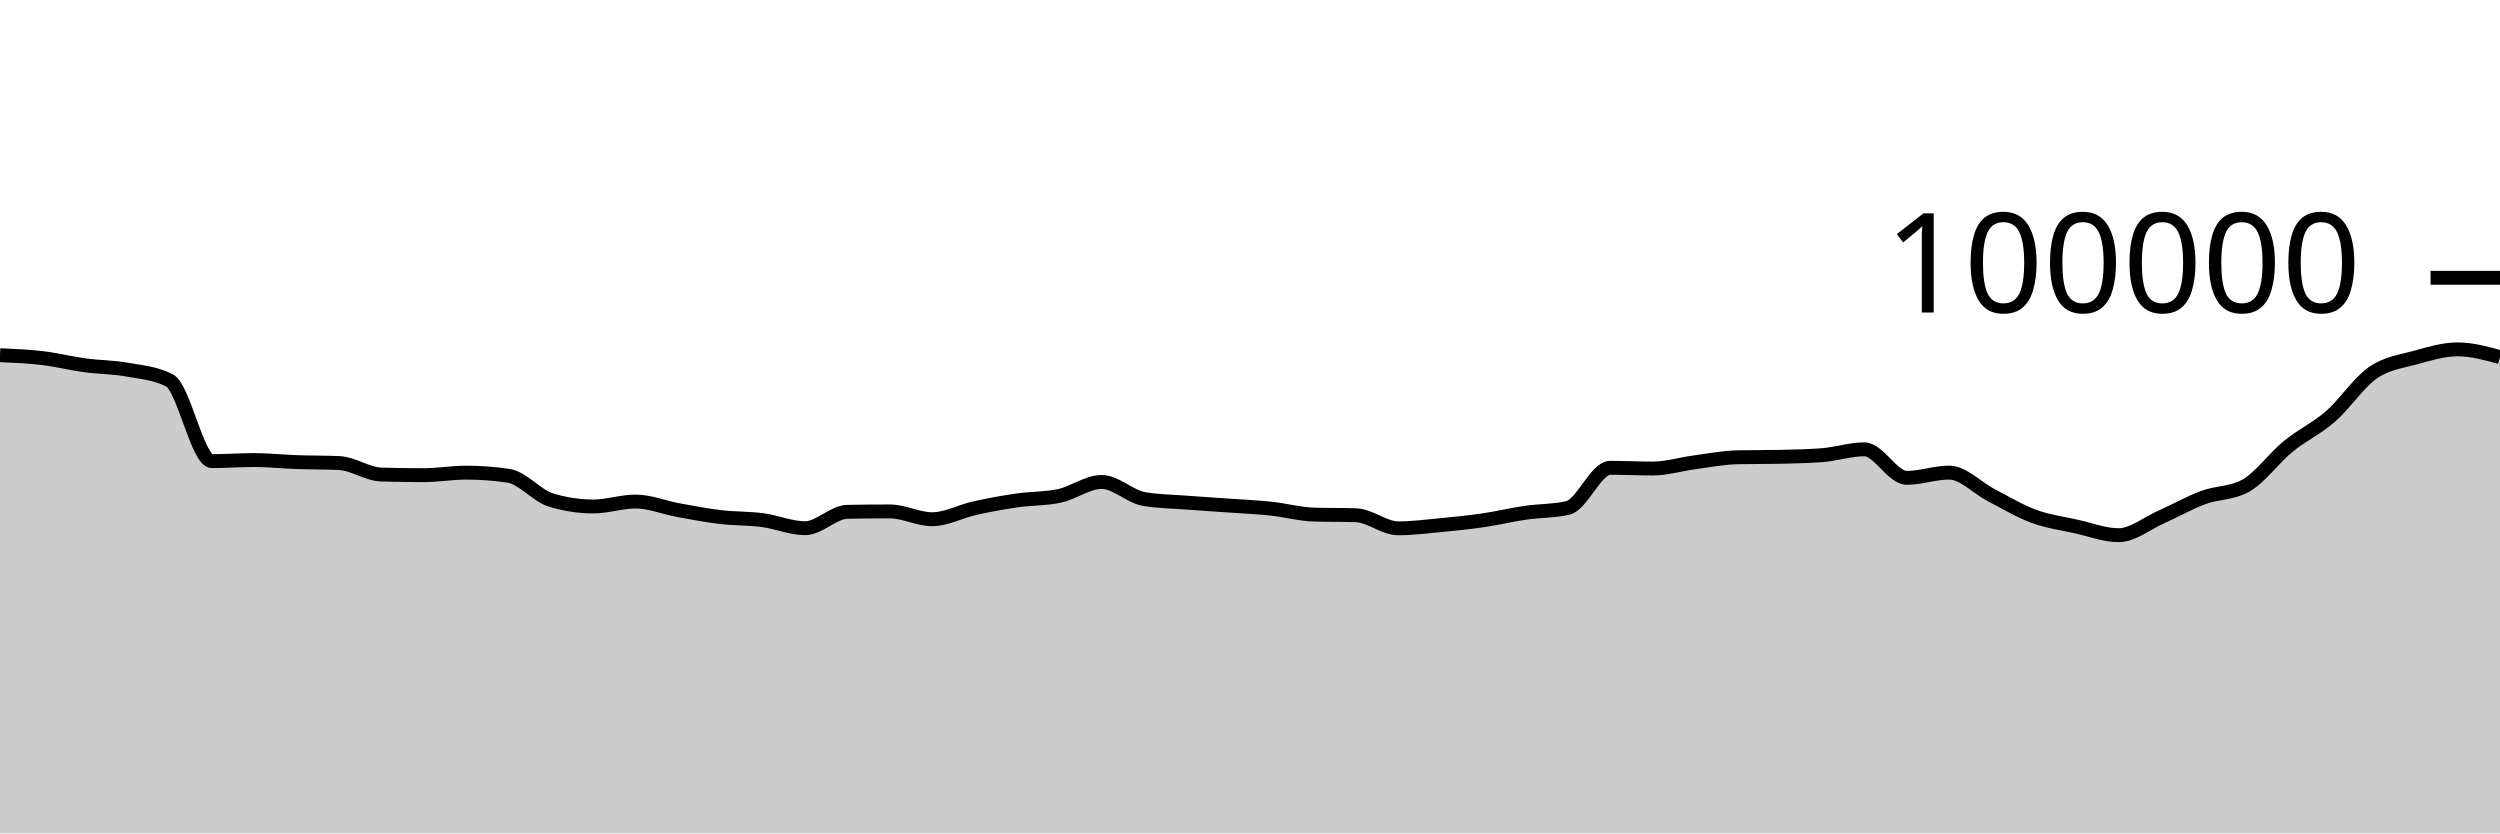
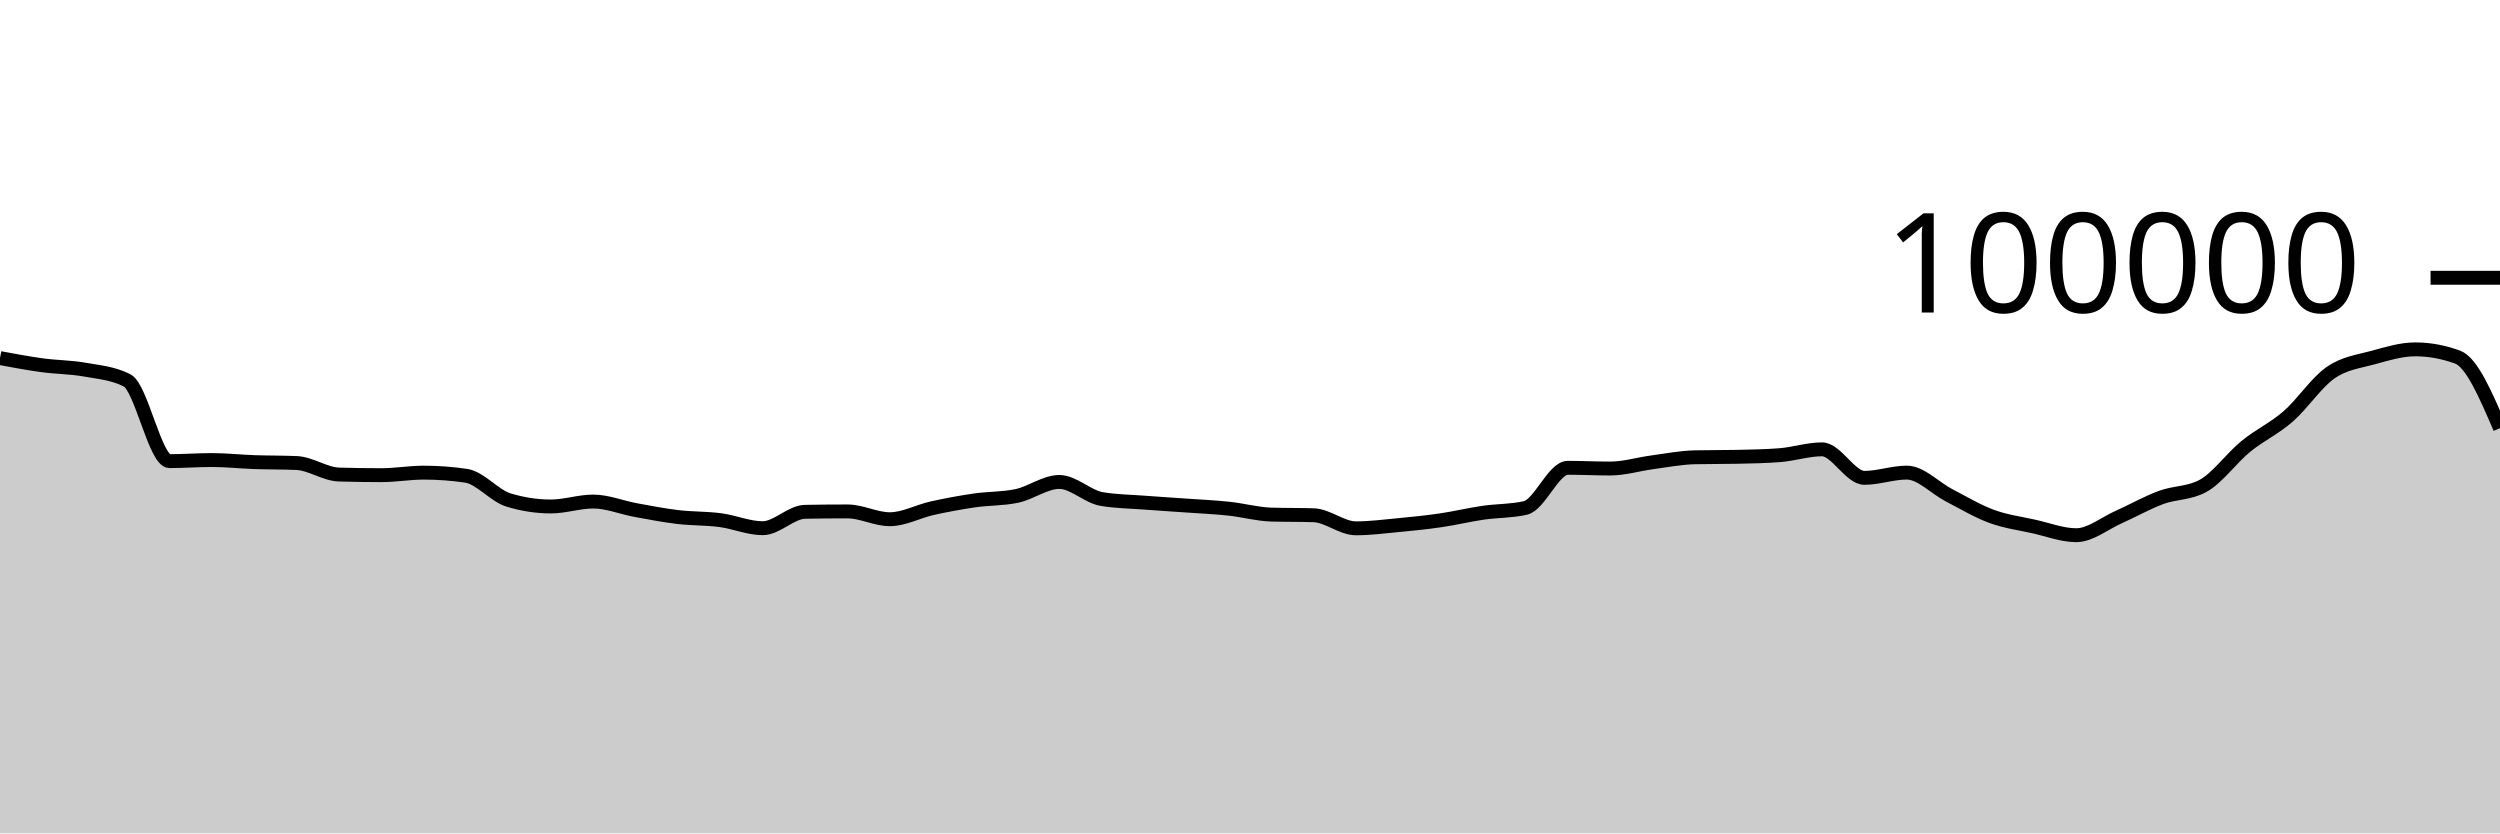
<svg xmlns="http://www.w3.org/2000/svg" viewBox="0 0 180 60">
  <g transform="translate(0,20)">
-     <path class="area" fill="rgba(0, 0, 0, 0.2)" d="M0,5.574C1.017,5.617,2.034,5.661,3.051,5.782C4.068,5.903,5.085,6.162,6.102,6.3C7.119,6.439,8.136,6.431,9.153,6.613C10.169,6.794,11.186,6.871,12.203,7.388C13.22,7.905,14.237,13.201,15.254,13.201C16.271,13.201,17.288,13.123,18.305,13.123C19.322,13.123,20.339,13.236,21.356,13.272C22.373,13.307,23.39,13.294,24.407,13.338C25.424,13.382,26.441,14.136,27.458,14.167C28.475,14.197,29.492,14.212,30.508,14.212C31.525,14.212,32.542,14.03,33.559,14.03C34.576,14.03,35.593,14.105,36.61,14.255C37.627,14.405,38.644,15.688,39.661,15.999C40.678,16.31,41.695,16.466,42.712,16.466C43.729,16.466,44.746,16.111,45.763,16.111C46.78,16.111,47.797,16.538,48.814,16.724C49.831,16.91,50.847,17.107,51.864,17.228C52.881,17.348,53.898,17.316,54.915,17.45C55.932,17.584,56.949,18.031,57.966,18.031C58.983,18.031,60,16.868,61.017,16.85C62.034,16.831,63.051,16.822,64.068,16.822C65.085,16.822,66.102,17.384,67.119,17.384C68.136,17.384,69.153,16.817,70.169,16.591C71.186,16.365,72.203,16.178,73.22,16.03C74.237,15.882,75.254,15.922,76.271,15.705C77.288,15.488,78.305,14.701,79.322,14.701C80.339,14.701,81.356,15.758,82.373,15.93C83.39,16.102,84.407,16.11,85.424,16.188C86.441,16.267,87.458,16.328,88.475,16.4C89.492,16.473,90.508,16.515,91.525,16.624C92.542,16.732,93.559,17.018,94.576,17.05C95.593,17.081,96.61,17.065,97.627,17.097C98.644,17.129,99.661,18.039,100.678,18.039C101.695,18.039,102.712,17.906,103.729,17.81C104.746,17.713,105.763,17.611,106.78,17.462C107.797,17.313,108.814,17.066,109.831,16.918C110.847,16.77,111.864,16.803,112.881,16.572C113.898,16.342,114.915,13.682,115.932,13.682C116.949,13.682,117.966,13.734,118.983,13.734C120,13.734,121.017,13.418,122.034,13.283C123.051,13.148,124.068,12.946,125.085,12.924C126.102,12.902,127.119,12.913,128.136,12.891C129.153,12.869,130.169,12.852,131.186,12.773C132.203,12.695,133.22,12.352,134.237,12.352C135.254,12.352,136.271,14.405,137.288,14.405C138.305,14.405,139.322,14.028,140.339,14.028C141.356,14.028,142.373,15.139,143.39,15.664C144.407,16.189,145.424,16.803,146.441,17.177C147.458,17.551,148.475,17.681,149.492,17.908C150.508,18.134,151.525,18.534,152.542,18.534C153.559,18.534,154.576,17.682,155.593,17.23C156.61,16.777,157.627,16.196,158.644,15.819C159.661,15.442,160.678,15.536,161.695,14.969C162.712,14.402,163.729,12.975,164.746,12.144C165.763,11.313,166.78,10.866,167.797,9.982C168.814,9.098,169.831,7.543,170.847,6.838C171.864,6.132,172.881,6.029,173.898,5.749C174.915,5.468,175.932,5.154,176.949,5.154C177.966,5.154,178.983,5.433,180,5.713L180,40C178.983,40,177.966,40,176.949,40C175.932,40,174.915,40,173.898,40C172.881,40,171.864,40,170.847,40C169.831,40,168.814,40,167.797,40C166.78,40,165.763,40,164.746,40C163.729,40,162.712,40,161.695,40C160.678,40,159.661,40,158.644,40C157.627,40,156.61,40,155.593,40C154.576,40,153.559,40,152.542,40C151.525,40,150.508,40,149.492,40C148.475,40,147.458,40,146.441,40C145.424,40,144.407,40,143.39,40C142.373,40,141.356,40,140.339,40C139.322,40,138.305,40,137.288,40C136.271,40,135.254,40,134.237,40C133.22,40,132.203,40,131.186,40C130.169,40,129.153,40,128.136,40C127.119,40,126.102,40,125.085,40C124.068,40,123.051,40,122.034,40C121.017,40,120,40,118.983,40C117.966,40,116.949,40,115.932,40C114.915,40,113.898,40,112.881,40C111.864,40,110.847,40,109.831,40C108.814,40,107.797,40,106.78,40C105.763,40,104.746,40,103.729,40C102.712,40,101.695,40,100.678,40C99.661,40,98.644,40,97.627,40C96.61,40,95.593,40,94.576,40C93.559,40,92.542,40,91.525,40C90.508,40,89.492,40,88.475,40C87.458,40,86.441,40,85.424,40C84.407,40,83.39,40,82.373,40C81.356,40,80.339,40,79.322,40C78.305,40,77.288,40,76.271,40C75.254,40,74.237,40,73.22,40C72.203,40,71.186,40,70.169,40C69.153,40,68.136,40,67.119,40C66.102,40,65.085,40,64.068,40C63.051,40,62.034,40,61.017,40C60,40,58.983,40,57.966,40C56.949,40,55.932,40,54.915,40C53.898,40,52.881,40,51.864,40C50.847,40,49.831,40,48.814,40C47.797,40,46.78,40,45.763,40C44.746,40,43.729,40,42.712,40C41.695,40,40.678,40,39.661,40C38.644,40,37.627,40,36.61,40C35.593,40,34.576,40,33.559,40C32.542,40,31.525,40,30.508,40C29.492,40,28.475,40,27.458,40C26.441,40,25.424,40,24.407,40C23.39,40,22.373,40,21.356,40C20.339,40,19.322,40,18.305,40C17.288,40,16.271,40,15.254,40C14.237,40,13.22,40,12.203,40C11.186,40,10.169,40,9.153,40C8.136,40,7.119,40,6.102,40C5.085,40,4.068,40,3.051,40C2.034,40,1.017,40,0,40Z" />
-     <path class="line" stroke="black" fill="none" d="M0,5.574C1.017,5.617,2.034,5.661,3.051,5.782C4.068,5.903,5.085,6.162,6.102,6.3C7.119,6.439,8.136,6.431,9.153,6.613C10.169,6.794,11.186,6.871,12.203,7.388C13.22,7.905,14.237,13.201,15.254,13.201C16.271,13.201,17.288,13.123,18.305,13.123C19.322,13.123,20.339,13.236,21.356,13.272C22.373,13.307,23.39,13.294,24.407,13.338C25.424,13.382,26.441,14.136,27.458,14.167C28.475,14.197,29.492,14.212,30.508,14.212C31.525,14.212,32.542,14.03,33.559,14.03C34.576,14.03,35.593,14.105,36.61,14.255C37.627,14.405,38.644,15.688,39.661,15.999C40.678,16.31,41.695,16.466,42.712,16.466C43.729,16.466,44.746,16.111,45.763,16.111C46.78,16.111,47.797,16.538,48.814,16.724C49.831,16.91,50.847,17.107,51.864,17.228C52.881,17.348,53.898,17.316,54.915,17.45C55.932,17.584,56.949,18.031,57.966,18.031C58.983,18.031,60,16.868,61.017,16.85C62.034,16.831,63.051,16.822,64.068,16.822C65.085,16.822,66.102,17.384,67.119,17.384C68.136,17.384,69.153,16.817,70.169,16.591C71.186,16.365,72.203,16.178,73.22,16.03C74.237,15.882,75.254,15.922,76.271,15.705C77.288,15.488,78.305,14.701,79.322,14.701C80.339,14.701,81.356,15.758,82.373,15.93C83.39,16.102,84.407,16.11,85.424,16.188C86.441,16.267,87.458,16.328,88.475,16.4C89.492,16.473,90.508,16.515,91.525,16.624C92.542,16.732,93.559,17.018,94.576,17.05C95.593,17.081,96.61,17.065,97.627,17.097C98.644,17.129,99.661,18.039,100.678,18.039C101.695,18.039,102.712,17.906,103.729,17.81C104.746,17.713,105.763,17.611,106.78,17.462C107.797,17.313,108.814,17.066,109.831,16.918C110.847,16.77,111.864,16.803,112.881,16.572C113.898,16.342,114.915,13.682,115.932,13.682C116.949,13.682,117.966,13.734,118.983,13.734C120,13.734,121.017,13.418,122.034,13.283C123.051,13.148,124.068,12.946,125.085,12.924C126.102,12.902,127.119,12.913,128.136,12.891C129.153,12.869,130.169,12.852,131.186,12.773C132.203,12.695,133.22,12.352,134.237,12.352C135.254,12.352,136.271,14.405,137.288,14.405C138.305,14.405,139.322,14.028,140.339,14.028C141.356,14.028,142.373,15.139,143.39,15.664C144.407,16.189,145.424,16.803,146.441,17.177C147.458,17.551,148.475,17.681,149.492,17.908C150.508,18.134,151.525,18.534,152.542,18.534C153.559,18.534,154.576,17.682,155.593,17.23C156.61,16.777,157.627,16.196,158.644,15.819C159.661,15.442,160.678,15.536,161.695,14.969C162.712,14.402,163.729,12.975,164.746,12.144C165.763,11.313,166.78,10.866,167.797,9.982C168.814,9.098,169.831,7.543,170.847,6.838C171.864,6.132,172.881,6.029,173.898,5.749C174.915,5.468,175.932,5.154,176.949,5.154C177.966,5.154,178.983,5.433,180,5.713" />
+     <path class="area" fill="rgba(0, 0, 0, 0.2)" d="M0,5.782C1.017,5.972,2.034,6.162,3.051,6.3C4.068,6.439,5.085,6.431,6.102,6.613C7.119,6.794,8.136,6.871,9.153,7.388C10.169,7.905,11.186,13.201,12.203,13.201C13.22,13.201,14.237,13.123,15.254,13.123C16.271,13.123,17.288,13.236,18.305,13.272C19.322,13.307,20.339,13.294,21.356,13.338C22.373,13.382,23.39,14.136,24.407,14.167C25.424,14.197,26.441,14.212,27.458,14.212C28.475,14.212,29.492,14.03,30.508,14.03C31.525,14.03,32.542,14.105,33.559,14.255C34.576,14.405,35.593,15.688,36.61,15.999C37.627,16.31,38.644,16.466,39.661,16.466C40.678,16.466,41.695,16.111,42.712,16.111C43.729,16.111,44.746,16.538,45.763,16.724C46.78,16.91,47.797,17.107,48.814,17.228C49.831,17.348,50.847,17.316,51.864,17.45C52.881,17.584,53.898,18.031,54.915,18.031C55.932,18.031,56.949,16.868,57.966,16.85C58.983,16.831,60,16.822,61.017,16.822C62.034,16.822,63.051,17.384,64.068,17.384C65.085,17.384,66.102,16.817,67.119,16.591C68.136,16.365,69.153,16.178,70.169,16.03C71.186,15.882,72.203,15.922,73.22,15.705C74.237,15.488,75.254,14.701,76.271,14.701C77.288,14.701,78.305,15.758,79.322,15.93C80.339,16.102,81.356,16.11,82.373,16.188C83.39,16.267,84.407,16.328,85.424,16.4C86.441,16.473,87.458,16.515,88.475,16.624C89.492,16.732,90.508,17.018,91.525,17.05C92.542,17.081,93.559,17.065,94.576,17.097C95.593,17.129,96.61,18.039,97.627,18.039C98.644,18.039,99.661,17.906,100.678,17.81C101.695,17.713,102.712,17.611,103.729,17.462C104.746,17.313,105.763,17.066,106.78,16.918C107.797,16.77,108.814,16.803,109.831,16.572C110.847,16.342,111.864,13.682,112.881,13.682C113.898,13.682,114.915,13.734,115.932,13.734C116.949,13.734,117.966,13.418,118.983,13.283C120,13.148,121.017,12.946,122.034,12.924C123.051,12.902,124.068,12.913,125.085,12.891C126.102,12.869,127.119,12.852,128.136,12.773C129.153,12.695,130.169,12.352,131.186,12.352C132.203,12.352,133.22,14.405,134.237,14.405C135.254,14.405,136.271,14.028,137.288,14.028C138.305,14.028,139.322,15.139,140.339,15.664C141.356,16.189,142.373,16.803,143.39,17.177C144.407,17.551,145.424,17.681,146.441,17.908C147.458,18.134,148.475,18.534,149.492,18.534C150.508,18.534,151.525,17.682,152.542,17.23C153.559,16.777,154.576,16.196,155.593,15.819C156.61,15.442,157.627,15.536,158.644,14.969C159.661,14.402,160.678,12.975,161.695,12.144C162.712,11.313,163.729,10.866,164.746,9.982C165.763,9.098,166.78,7.543,167.797,6.838C168.814,6.132,169.831,6.029,170.847,5.749C171.864,5.468,172.881,5.154,173.898,5.154C174.915,5.154,175.932,5.34,176.949,5.713C177.966,6.085,178.983,8.456,180,10.827L180,40C178.983,40,177.966,40,176.949,40C175.932,40,174.915,40,173.898,40C172.881,40,171.864,40,170.847,40C169.831,40,168.814,40,167.797,40C166.78,40,165.763,40,164.746,40C163.729,40,162.712,40,161.695,40C160.678,40,159.661,40,158.644,40C157.627,40,156.61,40,155.593,40C154.576,40,153.559,40,152.542,40C151.525,40,150.508,40,149.492,40C148.475,40,147.458,40,146.441,40C145.424,40,144.407,40,143.39,40C142.373,40,141.356,40,140.339,40C139.322,40,138.305,40,137.288,40C136.271,40,135.254,40,134.237,40C133.22,40,132.203,40,131.186,40C130.169,40,129.153,40,128.136,40C127.119,40,126.102,40,125.085,40C124.068,40,123.051,40,122.034,40C121.017,40,120,40,118.983,40C117.966,40,116.949,40,115.932,40C114.915,40,113.898,40,112.881,40C111.864,40,110.847,40,109.831,40C108.814,40,107.797,40,106.78,40C105.763,40,104.746,40,103.729,40C102.712,40,101.695,40,100.678,40C99.661,40,98.644,40,97.627,40C96.61,40,95.593,40,94.576,40C93.559,40,92.542,40,91.525,40C90.508,40,89.492,40,88.475,40C87.458,40,86.441,40,85.424,40C84.407,40,83.39,40,82.373,40C81.356,40,80.339,40,79.322,40C78.305,40,77.288,40,76.271,40C75.254,40,74.237,40,73.22,40C72.203,40,71.186,40,70.169,40C69.153,40,68.136,40,67.119,40C66.102,40,65.085,40,64.068,40C63.051,40,62.034,40,61.017,40C60,40,58.983,40,57.966,40C56.949,40,55.932,40,54.915,40C53.898,40,52.881,40,51.864,40C50.847,40,49.831,40,48.814,40C47.797,40,46.78,40,45.763,40C44.746,40,43.729,40,42.712,40C41.695,40,40.678,40,39.661,40C38.644,40,37.627,40,36.61,40C35.593,40,34.576,40,33.559,40C32.542,40,31.525,40,30.508,40C29.492,40,28.475,40,27.458,40C26.441,40,25.424,40,24.407,40C23.39,40,22.373,40,21.356,40C20.339,40,19.322,40,18.305,40C17.288,40,16.271,40,15.254,40C14.237,40,13.22,40,12.203,40C11.186,40,10.169,40,9.153,40C8.136,40,7.119,40,6.102,40C5.085,40,4.068,40,3.051,40C2.034,40,1.017,40,0,40Z" />
+     <path class="line" stroke="black" fill="none" d="M0,5.782C1.017,5.972,2.034,6.162,3.051,6.3C4.068,6.439,5.085,6.431,6.102,6.613C7.119,6.794,8.136,6.871,9.153,7.388C10.169,7.905,11.186,13.201,12.203,13.201C13.22,13.201,14.237,13.123,15.254,13.123C16.271,13.123,17.288,13.236,18.305,13.272C19.322,13.307,20.339,13.294,21.356,13.338C22.373,13.382,23.39,14.136,24.407,14.167C25.424,14.197,26.441,14.212,27.458,14.212C28.475,14.212,29.492,14.03,30.508,14.03C31.525,14.03,32.542,14.105,33.559,14.255C34.576,14.405,35.593,15.688,36.61,15.999C37.627,16.31,38.644,16.466,39.661,16.466C40.678,16.466,41.695,16.111,42.712,16.111C43.729,16.111,44.746,16.538,45.763,16.724C46.78,16.91,47.797,17.107,48.814,17.228C49.831,17.348,50.847,17.316,51.864,17.45C52.881,17.584,53.898,18.031,54.915,18.031C55.932,18.031,56.949,16.868,57.966,16.85C58.983,16.831,60,16.822,61.017,16.822C62.034,16.822,63.051,17.384,64.068,17.384C65.085,17.384,66.102,16.817,67.119,16.591C68.136,16.365,69.153,16.178,70.169,16.03C71.186,15.882,72.203,15.922,73.22,15.705C74.237,15.488,75.254,14.701,76.271,14.701C77.288,14.701,78.305,15.758,79.322,15.93C80.339,16.102,81.356,16.11,82.373,16.188C83.39,16.267,84.407,16.328,85.424,16.4C86.441,16.473,87.458,16.515,88.475,16.624C89.492,16.732,90.508,17.018,91.525,17.05C92.542,17.081,93.559,17.065,94.576,17.097C95.593,17.129,96.61,18.039,97.627,18.039C98.644,18.039,99.661,17.906,100.678,17.81C101.695,17.713,102.712,17.611,103.729,17.462C104.746,17.313,105.763,17.066,106.78,16.918C107.797,16.77,108.814,16.803,109.831,16.572C110.847,16.342,111.864,13.682,112.881,13.682C113.898,13.682,114.915,13.734,115.932,13.734C116.949,13.734,117.966,13.418,118.983,13.283C120,13.148,121.017,12.946,122.034,12.924C123.051,12.902,124.068,12.913,125.085,12.891C126.102,12.869,127.119,12.852,128.136,12.773C129.153,12.695,130.169,12.352,131.186,12.352C132.203,12.352,133.22,14.405,134.237,14.405C135.254,14.405,136.271,14.028,137.288,14.028C138.305,14.028,139.322,15.139,140.339,15.664C141.356,16.189,142.373,16.803,143.39,17.177C144.407,17.551,145.424,17.681,146.441,17.908C147.458,18.134,148.475,18.534,149.492,18.534C150.508,18.534,151.525,17.682,152.542,17.23C153.559,16.777,154.576,16.196,155.593,15.819C156.61,15.442,157.627,15.536,158.644,14.969C159.661,14.402,160.678,12.975,161.695,12.144C162.712,11.313,163.729,10.866,164.746,9.982C165.763,9.098,166.78,7.543,167.797,6.838C168.814,6.132,169.831,6.029,170.847,5.749C171.864,5.468,172.881,5.154,173.898,5.154C174.915,5.154,175.932,5.34,176.949,5.713C177.966,6.085,178.983,8.456,180,10.827" />
    <path class="axis-ceiling" stroke-width="1" stroke="black" fill="none" d="M175,0L180,0" />
    <text class="axis-ceiling-label" font-family="sans-serif" text-anchor="end" font-size="10px" x="170" y="2.5">100000</text>
  </g>
</svg>
